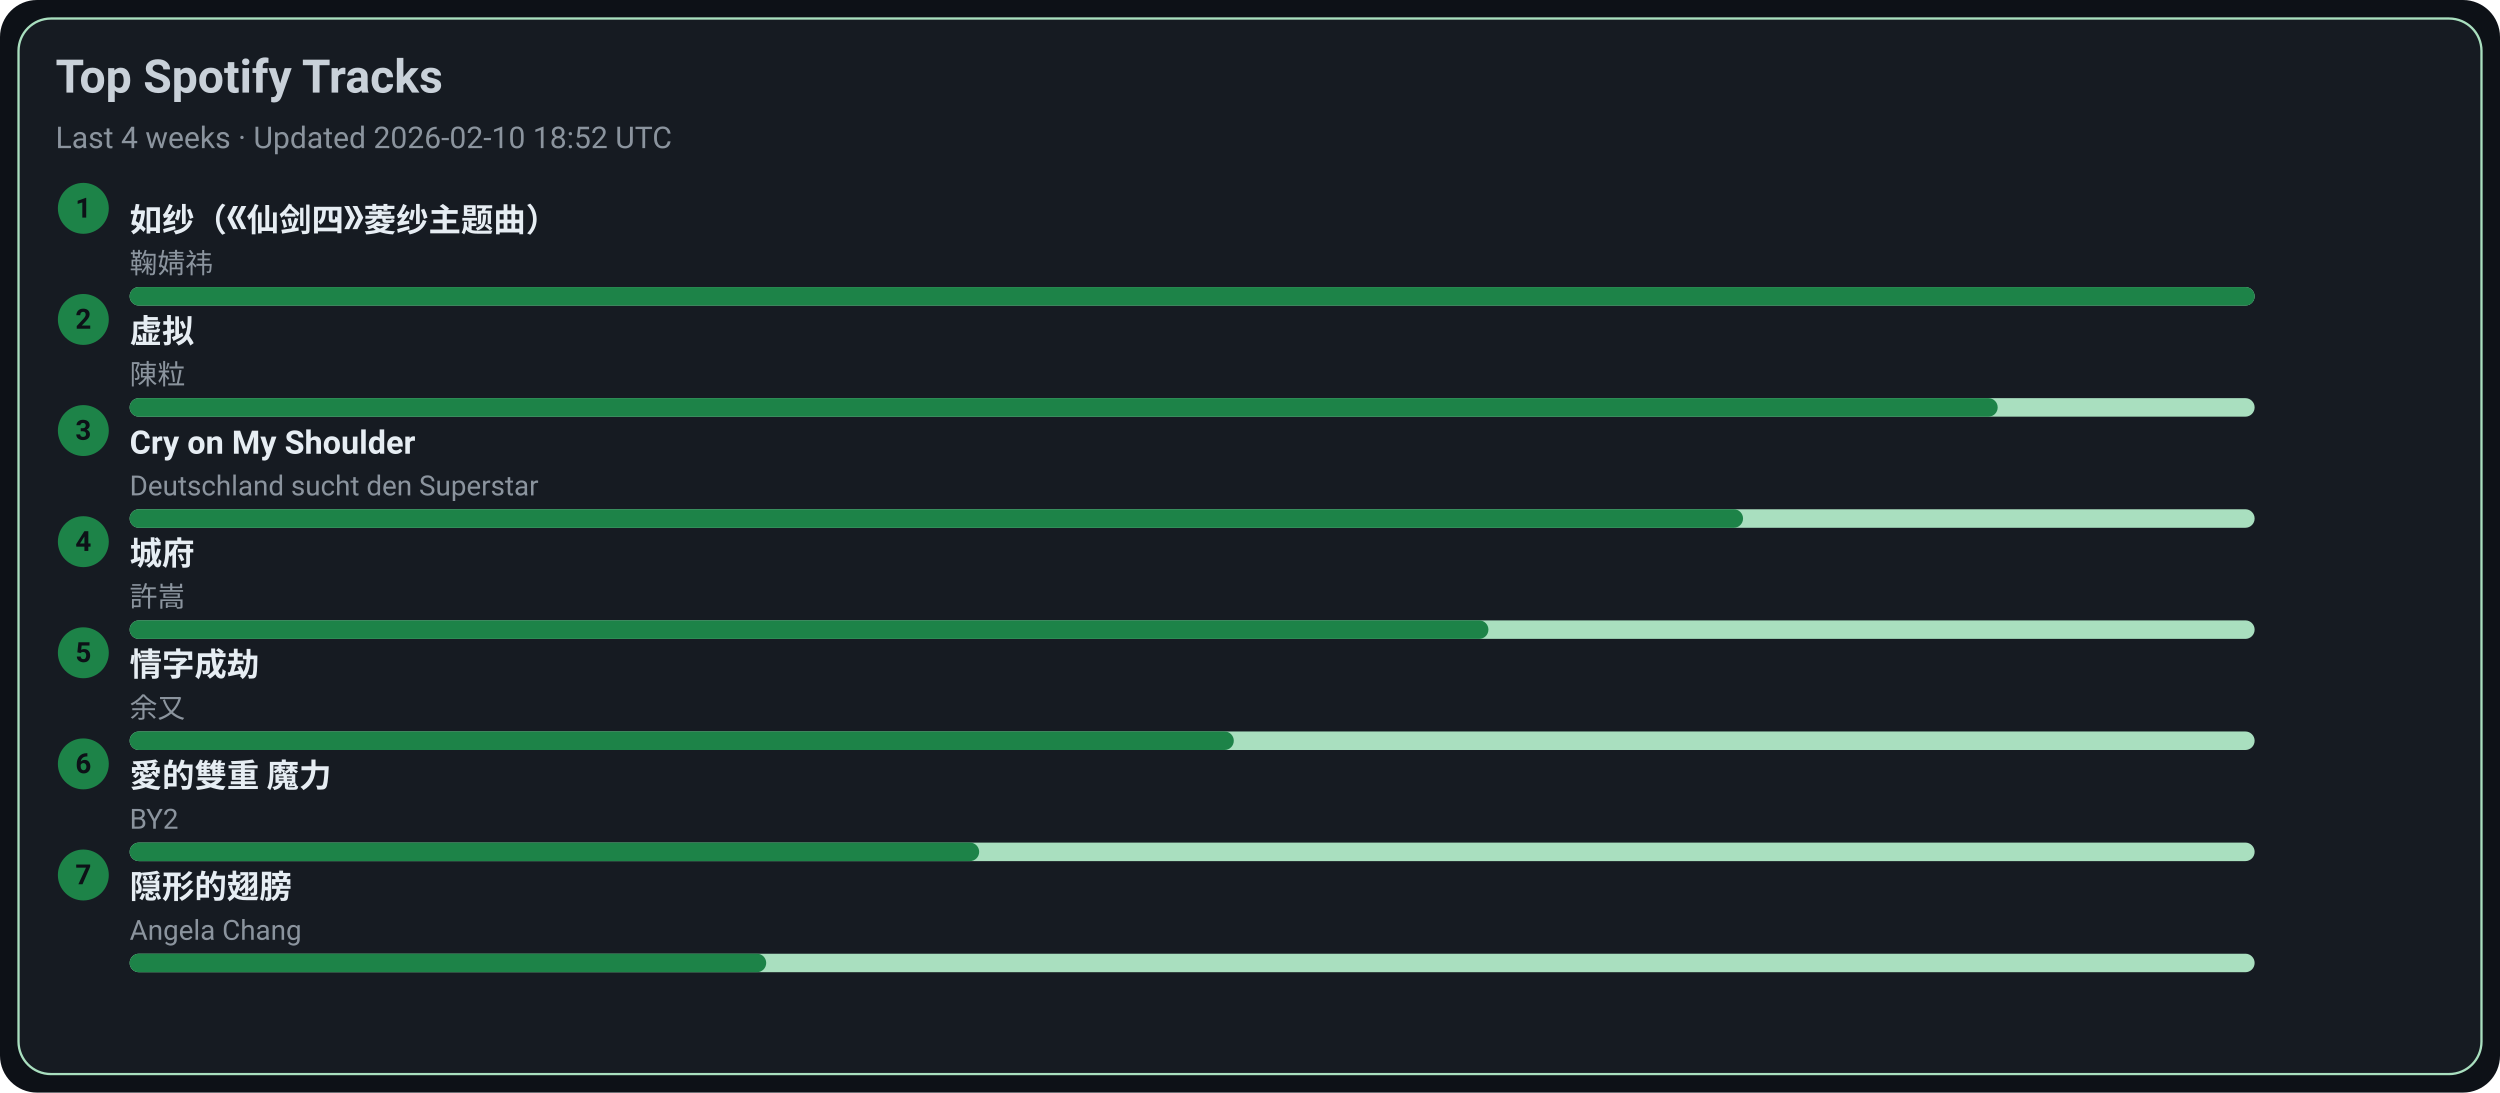
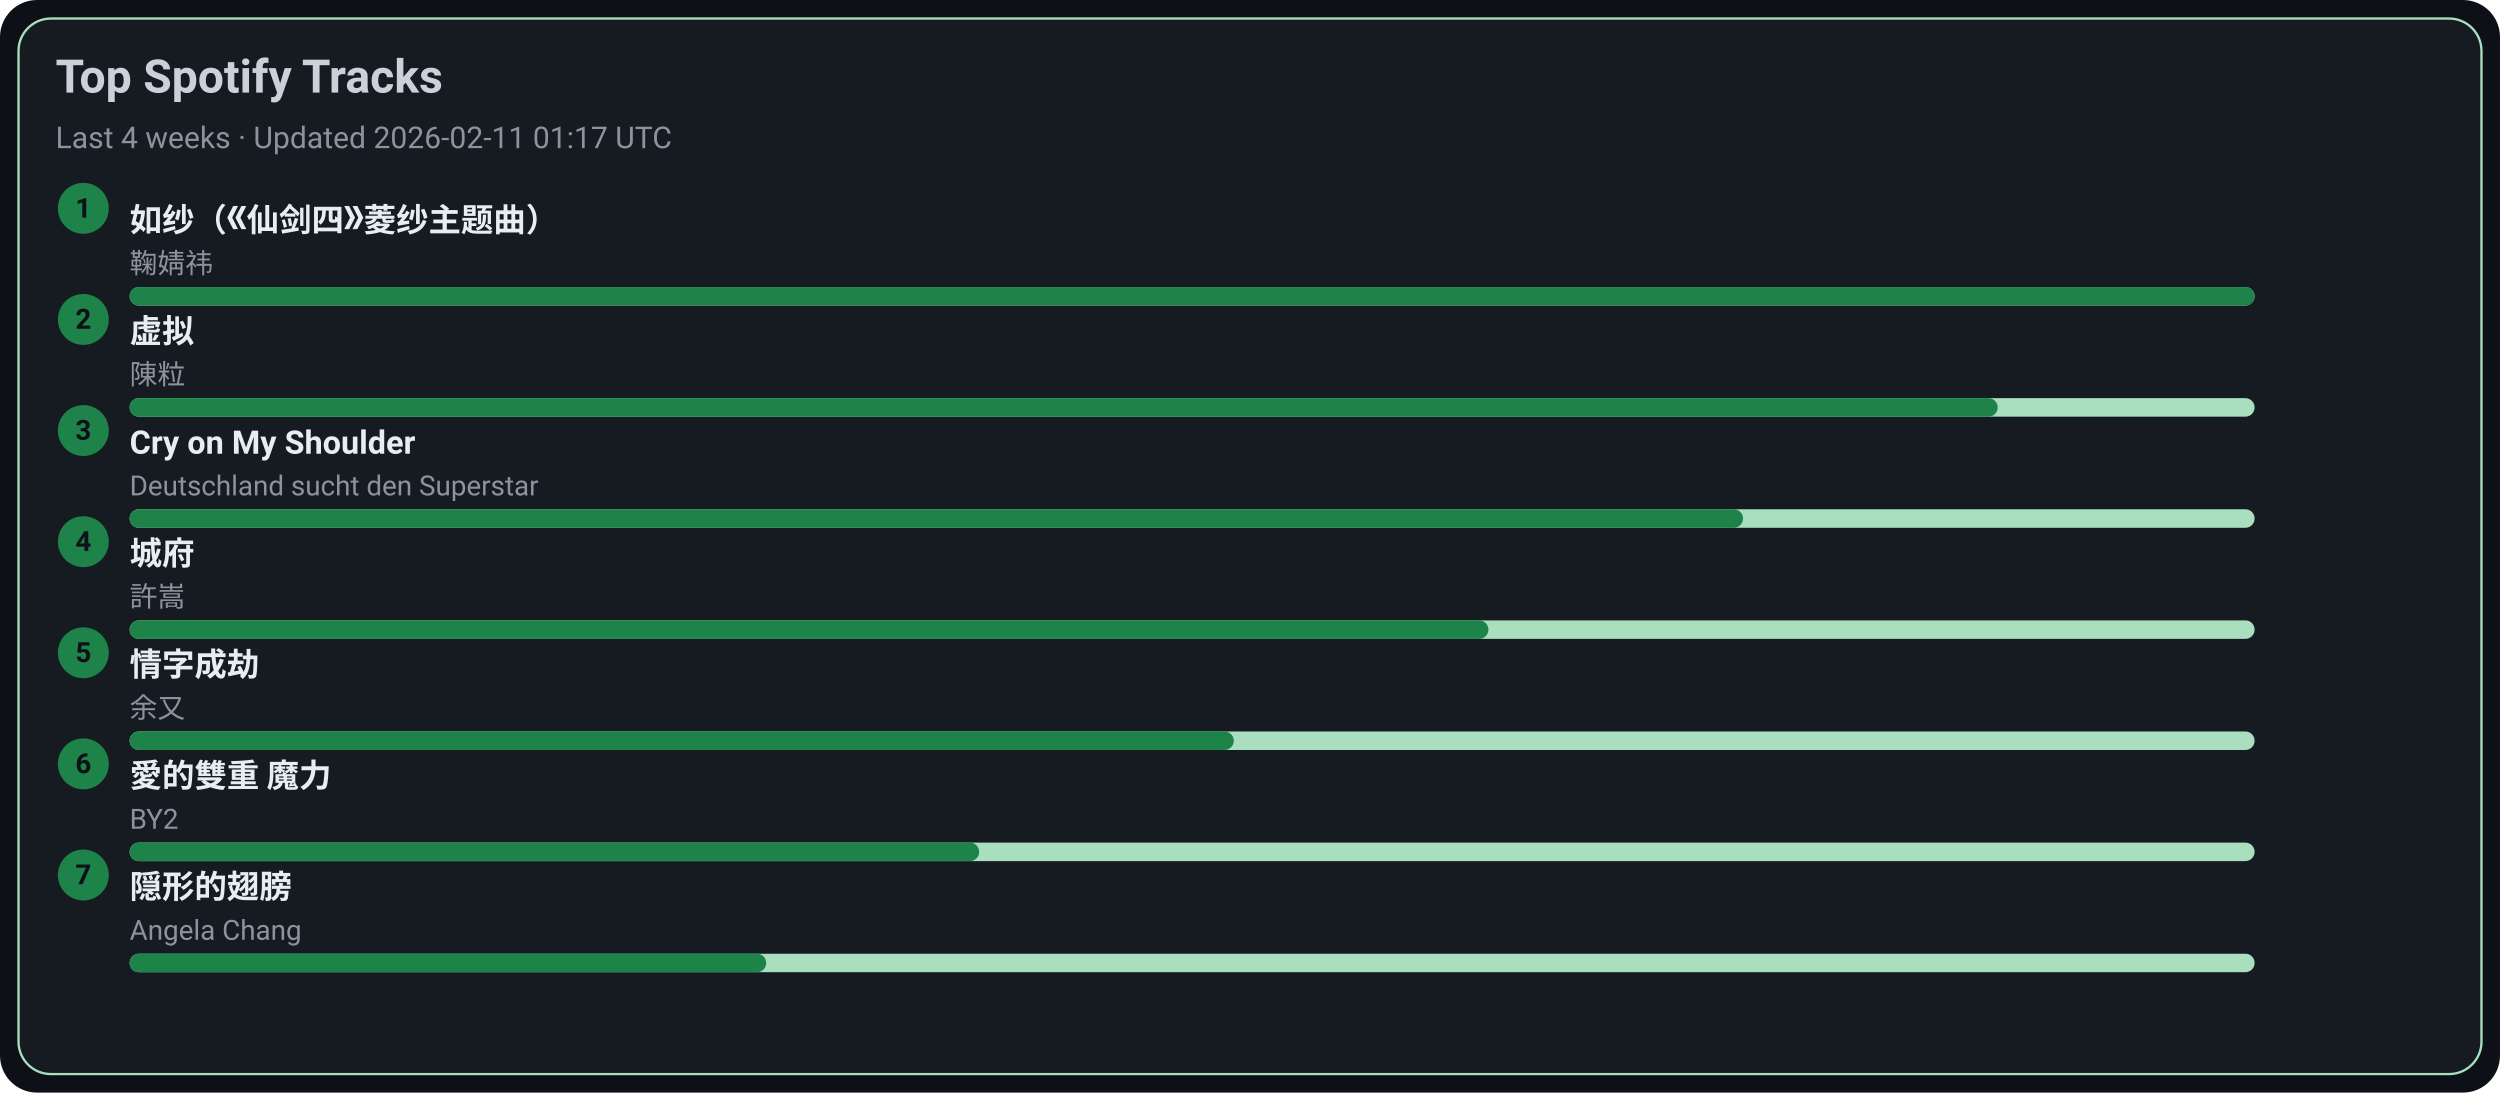
<svg xmlns="http://www.w3.org/2000/svg" width="1080" height="472" viewBox="0 0 1080 472">
  <style>text{font-family:-apple-system,BlinkMacSystemFont,Segoe UI,Roboto,Ubuntu,Helvetica Neue,Arial,Noto Sans,sans-serif}</style>
  <rect width="1080" height="472" rx="16" fill="#0d1117" />
  <rect x="8" y="8" width="1064" height="456" rx="14" fill="#161b22" stroke="#A9DFBF" />
  <text x="24" y="40" font-size="20" fill="#c9d1d9" font-weight="600">Top Spotify Tracks</text>
-   <text x="24" y="64" font-size="13" fill="#8b949e">Last 4 weeks · Updated 2026-02-10 18:52 UTC</text>
+   <text x="24" y="64" font-size="13" fill="#8b949e">Last 4 weeks · Updated 2026-02-11 01:17 UTC</text>
  <circle cx="36" cy="90" r="11" fill="#1D8348" />
  <text x="36" y="94" text-anchor="middle" font-size="12" fill="#0d1117" font-weight="700">1</text>
  <a href="https://open.spotify.com/track/69FUNgvEVkNbHq43lgvdme" target="_blank" rel="noopener noreferrer">
    <text x="56" y="100" font-size="14" fill="#e6edf3" font-weight="600">如纱（《仙剑四》菱纱主题曲）</text>
  </a>
  <text x="56" y="118" font-size="12" fill="#8b949e">鞠婧祎</text>
  <rect x="56" y="124" width="918" height="8" rx="4" fill="#A9DFBF" />
  <rect x="56" y="124" width="918" height="8" rx="4" fill="#1D8348" />
  <circle cx="36" cy="138" r="11" fill="#1D8348" />
  <text x="36" y="142" text-anchor="middle" font-size="12" fill="#0d1117" font-weight="700">2</text>
  <a href="https://open.spotify.com/track/5l9sg05BhpfsdLfRvjGsAf" target="_blank" rel="noopener noreferrer">
    <text x="56" y="148" font-size="14" fill="#e6edf3" font-weight="600">虚拟</text>
  </a>
  <text x="56" y="166" font-size="12" fill="#8b949e">陳粒</text>
  <rect x="56" y="172" width="918" height="8" rx="4" fill="#A9DFBF" />
  <rect x="56" y="172" width="807" height="8" rx="4" fill="#1D8348" />
  <circle cx="36" cy="186" r="11" fill="#1D8348" />
  <text x="36" y="190" text-anchor="middle" font-size="12" fill="#0d1117" font-weight="700">3</text>
  <a href="https://open.spotify.com/track/6usmG2MoD0C0Lc2pNgCVWV" target="_blank" rel="noopener noreferrer">
    <text x="56" y="196" font-size="14" fill="#e6edf3" font-weight="600">Cry on My Shoulder</text>
  </a>
  <text x="56" y="214" font-size="12" fill="#8b949e">Deutschland sucht den Superstar</text>
  <rect x="56" y="220" width="918" height="8" rx="4" fill="#A9DFBF" />
  <rect x="56" y="220" width="697" height="8" rx="4" fill="#1D8348" />
  <circle cx="36" cy="234" r="11" fill="#1D8348" />
  <text x="36" y="238" text-anchor="middle" font-size="12" fill="#0d1117" font-weight="700">4</text>
  <a href="https://open.spotify.com/track/4AmlSf7hye0QVpnHCcEoEw" target="_blank" rel="noopener noreferrer">
    <text x="56" y="244" font-size="14" fill="#e6edf3" font-weight="600">城府</text>
  </a>
  <text x="56" y="262" font-size="12" fill="#8b949e">許嵩</text>
  <rect x="56" y="268" width="918" height="8" rx="4" fill="#A9DFBF" />
  <rect x="56" y="268" width="587" height="8" rx="4" fill="#1D8348" />
  <circle cx="36" cy="282" r="11" fill="#1D8348" />
  <text x="36" y="286" text-anchor="middle" font-size="12" fill="#0d1117" font-weight="700">5</text>
  <a href="https://open.spotify.com/track/6PLof7Z5mvbp9im83J4m3m" target="_blank" rel="noopener noreferrer">
    <text x="56" y="292" font-size="14" fill="#e6edf3" font-weight="600">情字成劫</text>
  </a>
  <text x="56" y="310" font-size="12" fill="#8b949e">余又</text>
  <rect x="56" y="316" width="918" height="8" rx="4" fill="#A9DFBF" />
  <rect x="56" y="316" width="477" height="8" rx="4" fill="#1D8348" />
  <circle cx="36" cy="330" r="11" fill="#1D8348" />
  <text x="36" y="334" text-anchor="middle" font-size="12" fill="#0d1117" font-weight="700">6</text>
  <a href="https://open.spotify.com/track/0yYmS4k3R0TTdDhvOBxRVp" target="_blank" rel="noopener noreferrer">
    <text x="56" y="340" font-size="14" fill="#e6edf3" font-weight="600">愛的雙重 魔力</text>
  </a>
  <text x="56" y="358" font-size="12" fill="#8b949e">BY2</text>
  <rect x="56" y="364" width="918" height="8" rx="4" fill="#A9DFBF" />
  <rect x="56" y="364" width="367" height="8" rx="4" fill="#1D8348" />
  <circle cx="36" cy="378" r="11" fill="#1D8348" />
  <text x="36" y="382" text-anchor="middle" font-size="12" fill="#0d1117" font-weight="700">7</text>
  <a href="https://open.spotify.com/track/6Tv5ukQ3xK8WHxJgWMM6vM" target="_blank" rel="noopener noreferrer">
    <text x="56" y="388" font-size="14" fill="#e6edf3" font-weight="600">隠形的翅膀</text>
  </a>
  <text x="56" y="406" font-size="12" fill="#8b949e">Angela Chang</text>
  <rect x="56" y="412" width="918" height="8" rx="4" fill="#A9DFBF" />
  <rect x="56" y="412" width="275" height="8" rx="4" fill="#1D8348" />
</svg>
